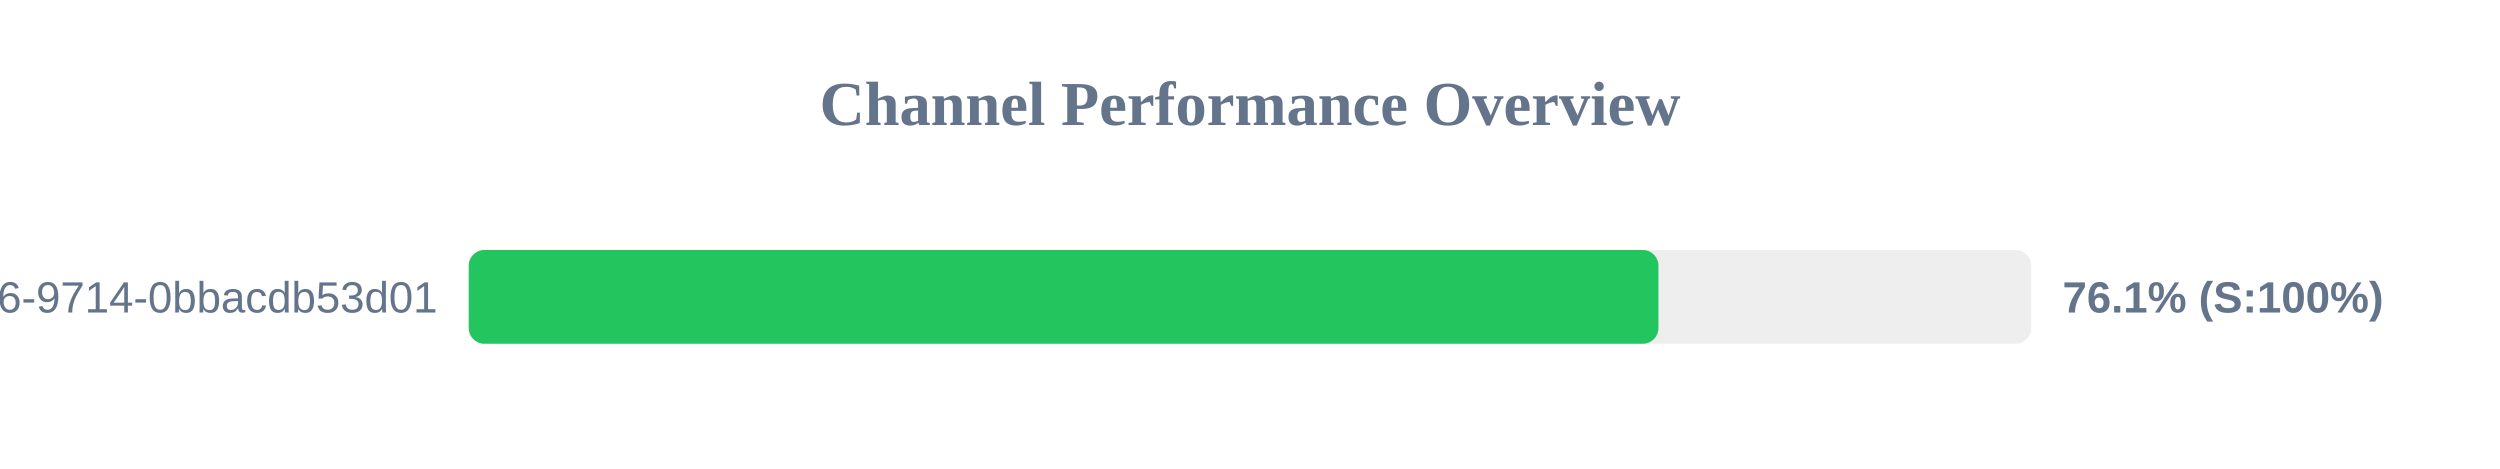
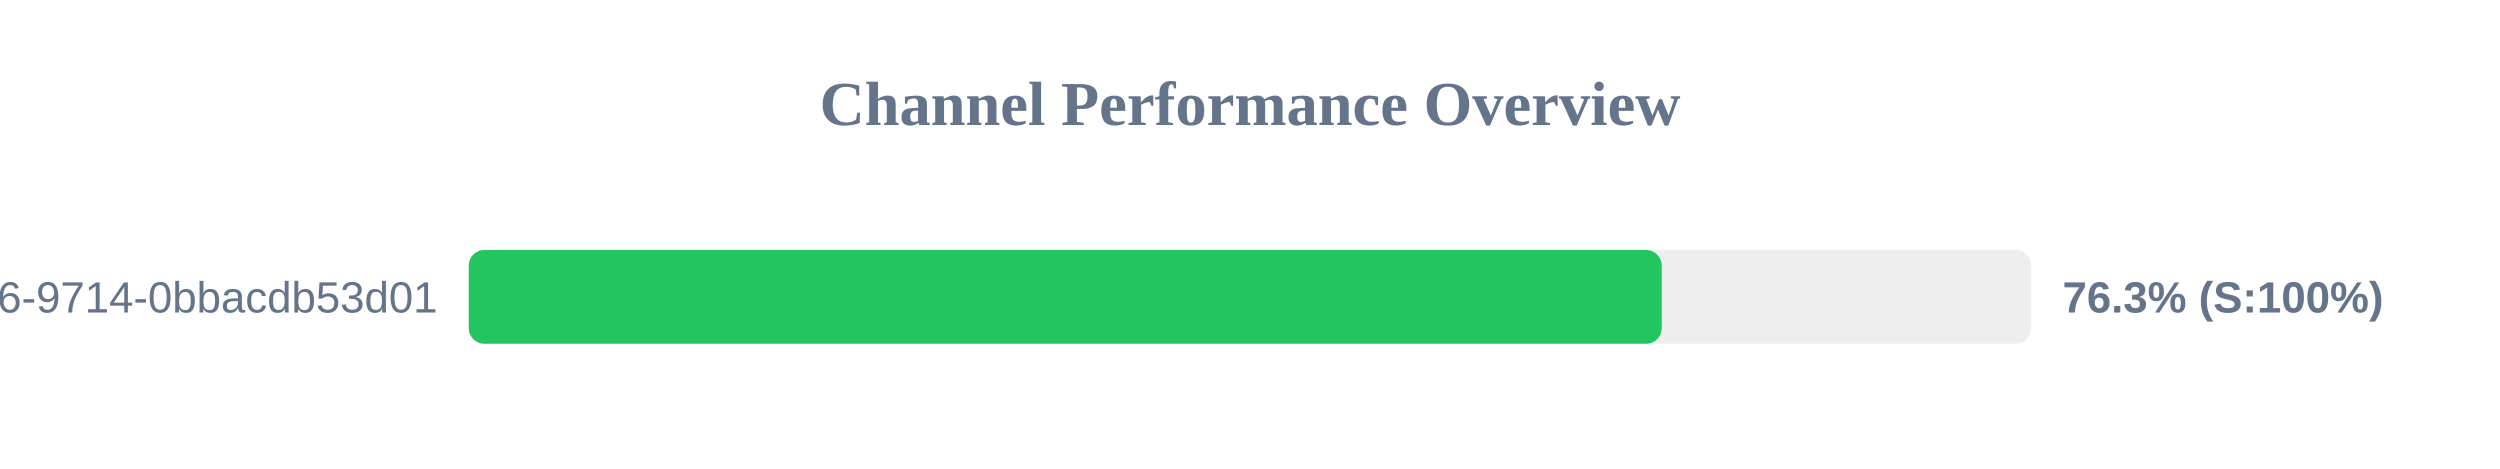
<svg xmlns="http://www.w3.org/2000/svg" width="800" height="150" version="1.1">
  <style>
        .row { font: 14px Arial; fill: #64748b; }
        .score { font: bold 14px Arial; fill: #64748b; }
    </style>
  <text x="400" y="40" text-anchor="middle" font-size="20px" font-weight="bold" fill="#64748b">Channel Performance Overview</text>
  <rect x="150" y="80" width="500" height="30" fill="#eee" rx="5" />
-   <rect x="150" y="80" width="380.7" height="30" fill="#22c55e" rx="5" />
+   <rect x="150" y="80" width="381.75" height="30" fill="#22c55e" rx="5" />
  <text x="140" y="100" text-anchor="end" class="row">?uuid=23125f6e-ec56-4c26-9714-0bbacdb53d01</text>
-   <text x="660" y="100" text-anchor="start" class="score">76.1% (S:100%)</text>
+   <text x="660" y="100" text-anchor="start" class="score">76.3% (S:100%)</text>
</svg>
